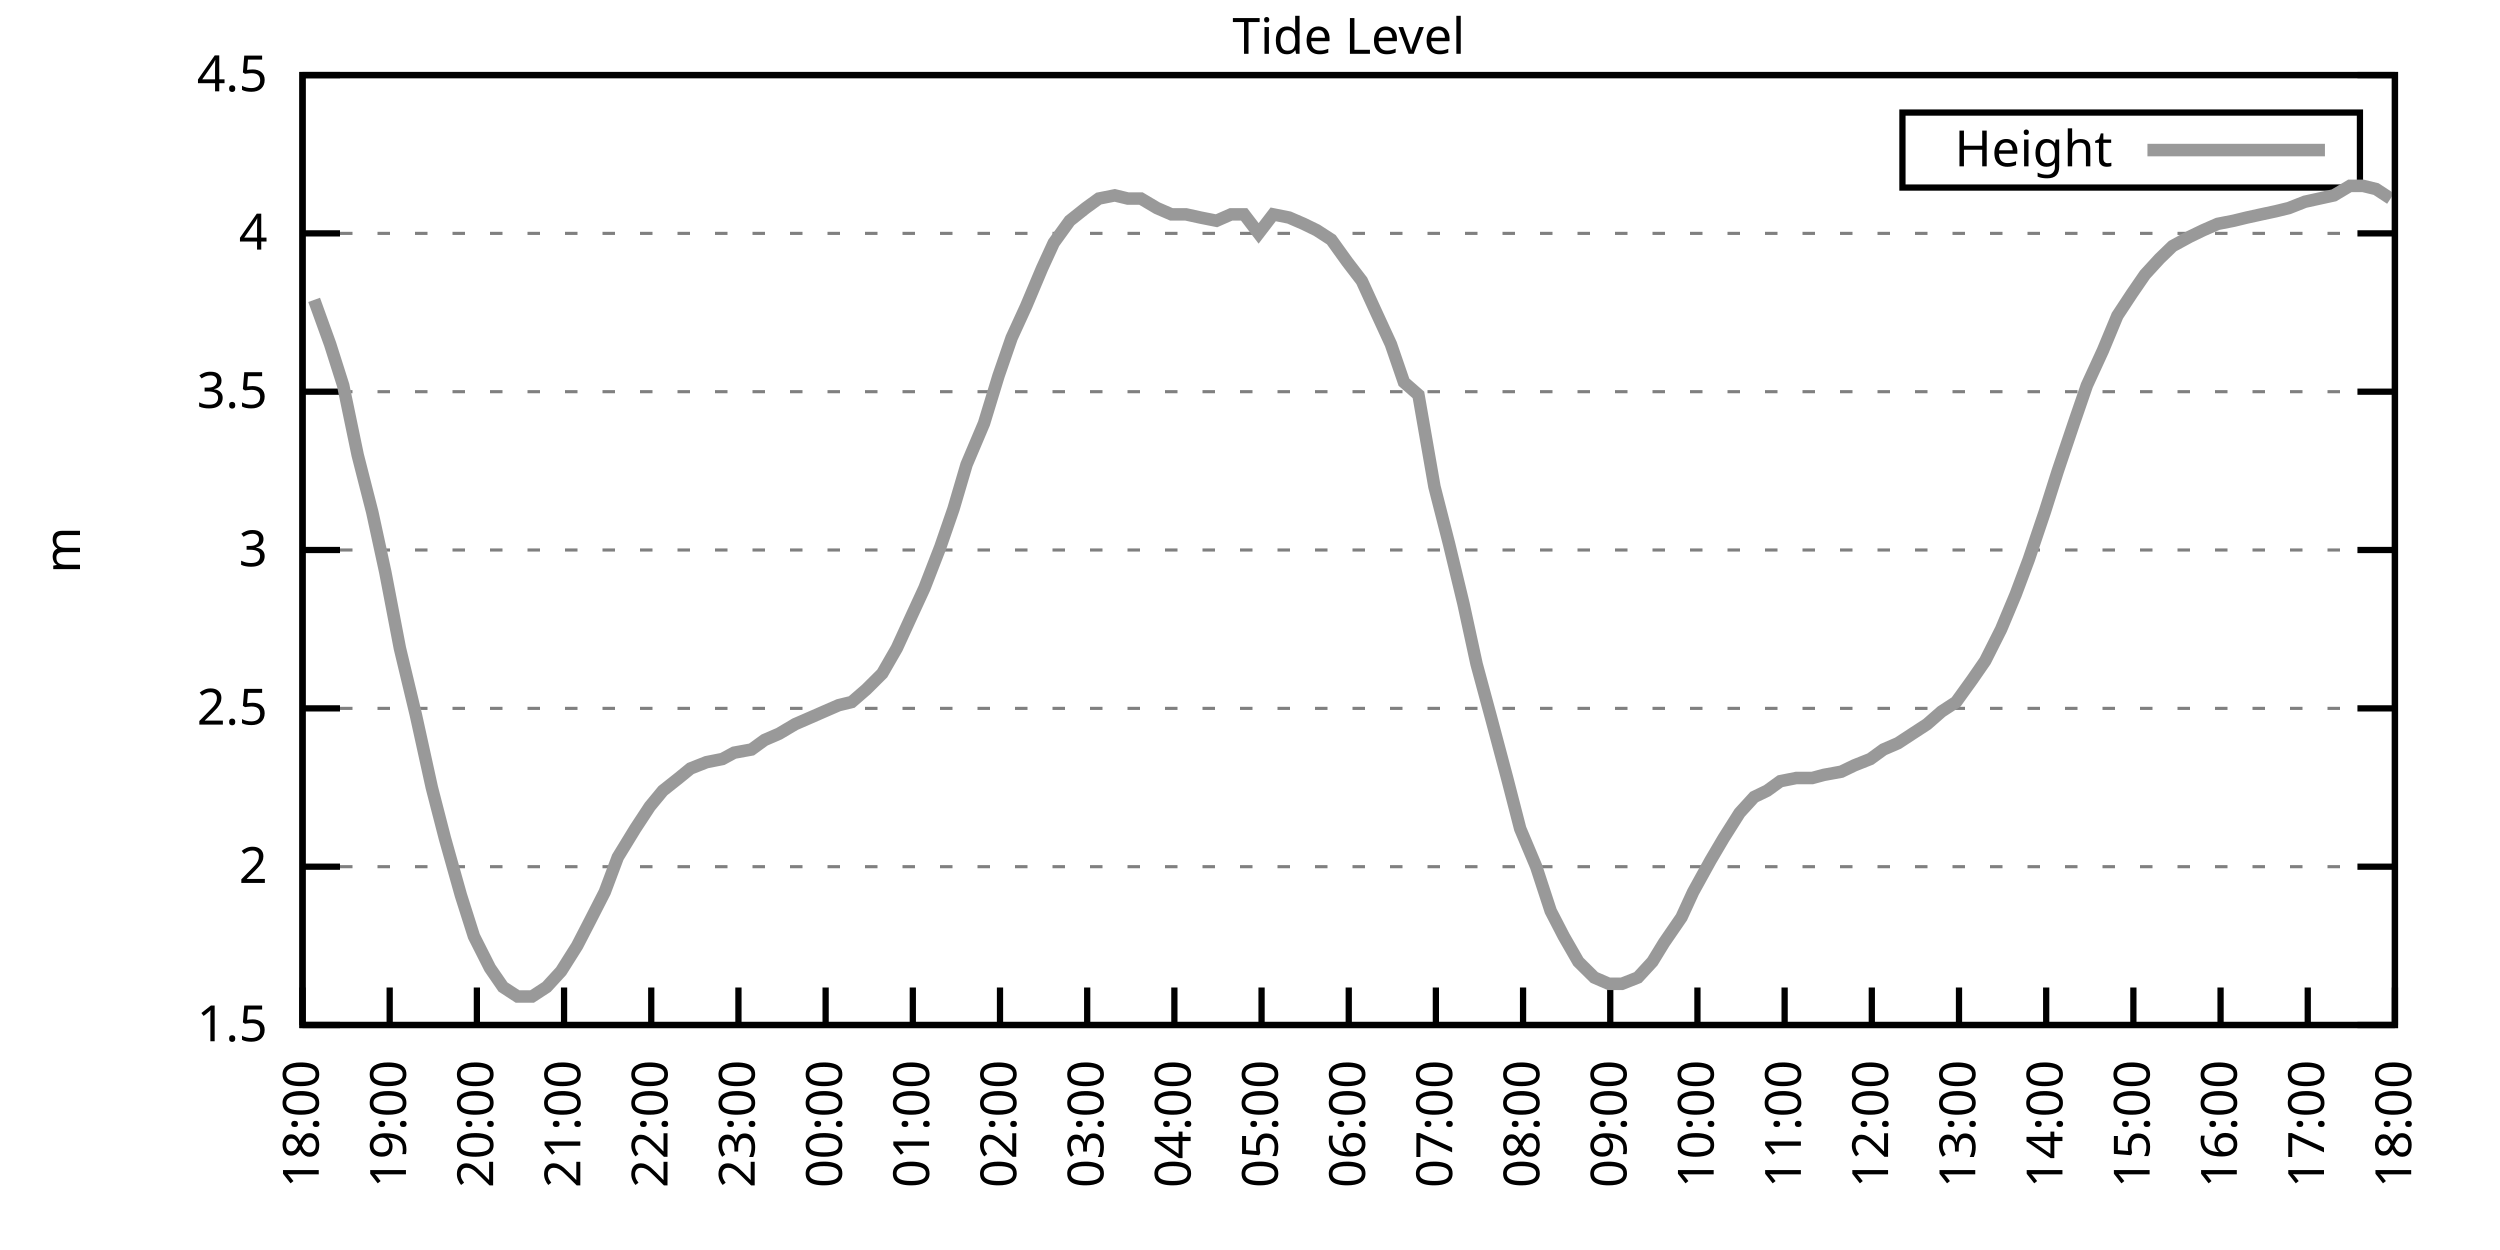
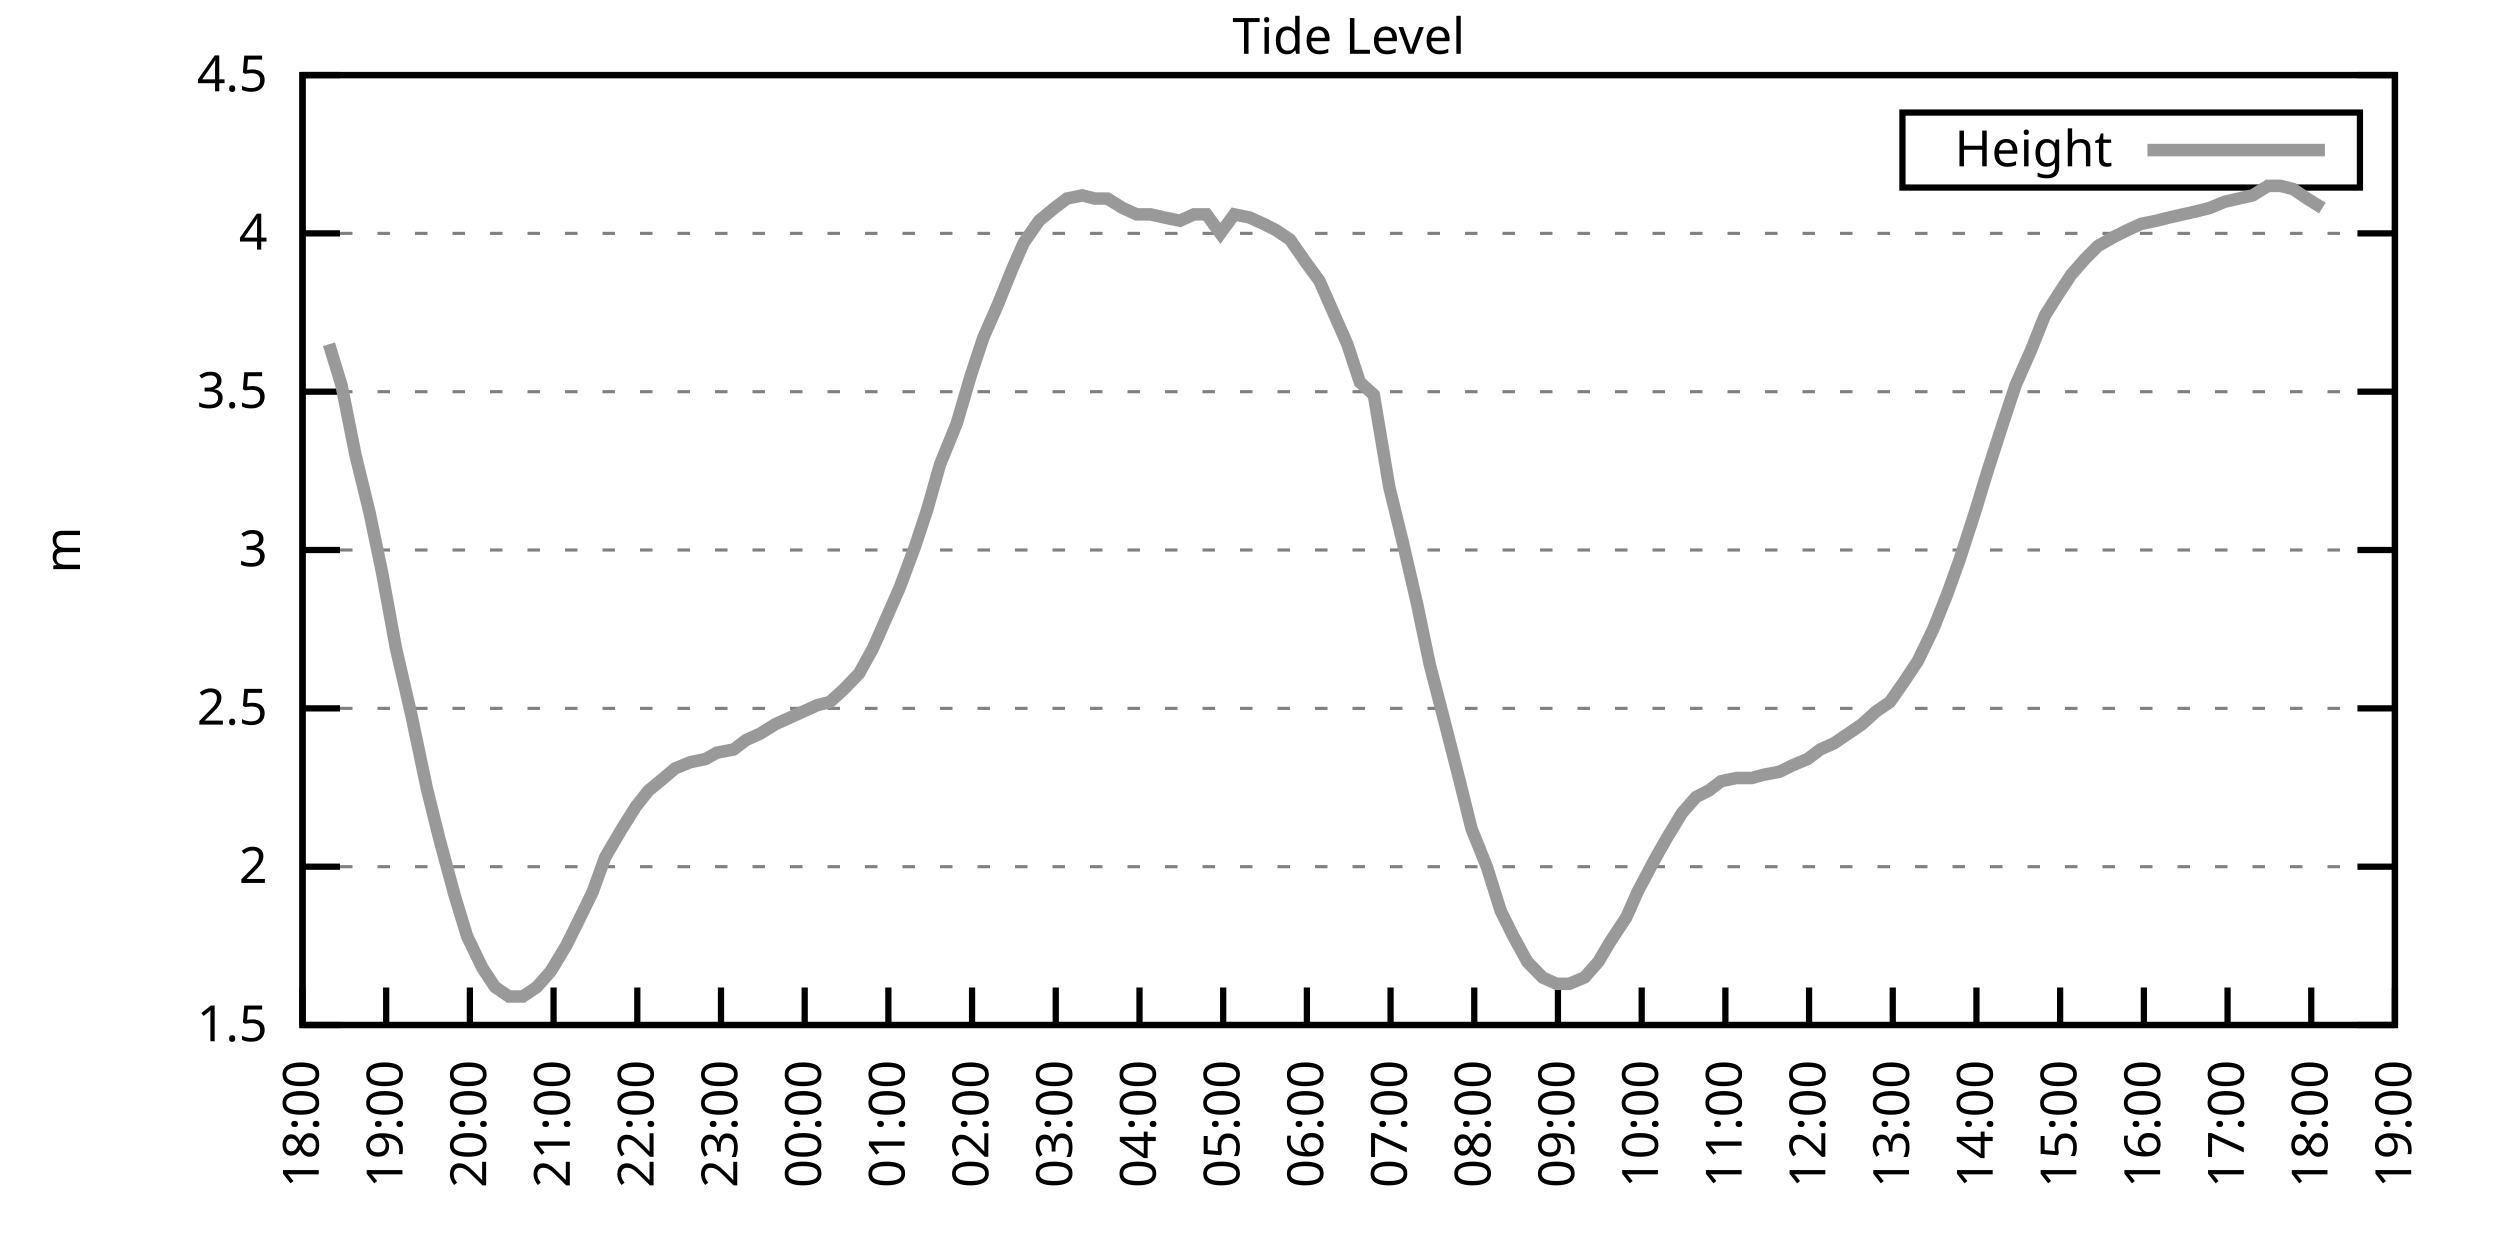
<svg xmlns="http://www.w3.org/2000/svg" xmlns:xlink="http://www.w3.org/1999/xlink" width="400" height="200" viewBox="0 0 400 200">
  <g id="gnuplot_canvas">
    <rect x="0" y="0" width="400" height="200" fill="none" />
    <defs>
      <circle id="gpDot" r="0.5" stroke-width="0.5" stroke="currentColor" />
      <path id="gpPt0" stroke-width="0.333" stroke="currentColor" d="M-1,0 h2 M0,-1 v2" />
      <path id="gpPt1" stroke-width="0.333" stroke="currentColor" d="M-1,-1 L1,1 M1,-1 L-1,1" />
      <path id="gpPt2" stroke-width="0.333" stroke="currentColor" d="M-1,0 L1,0 M0,-1 L0,1 M-1,-1 L1,1 M-1,1 L1,-1" />
      <rect id="gpPt3" stroke-width="0.333" stroke="currentColor" x="-1" y="-1" width="2" height="2" />
      <rect id="gpPt4" stroke-width="0.333" stroke="currentColor" fill="currentColor" x="-1" y="-1" width="2" height="2" />
      <circle id="gpPt5" stroke-width="0.333" stroke="currentColor" cx="0" cy="0" r="1" />
      <use xlink:href="#gpPt5" id="gpPt6" fill="currentColor" stroke="none" />
      <path id="gpPt7" stroke-width="0.333" stroke="currentColor" d="M0,-1.33 L-1.33,0.67 L1.33,0.67 z" />
      <use xlink:href="#gpPt7" id="gpPt8" fill="currentColor" stroke="none" />
      <use xlink:href="#gpPt7" id="gpPt9" stroke="currentColor" transform="rotate(180)" />
      <use xlink:href="#gpPt9" id="gpPt10" fill="currentColor" stroke="none" />
      <use xlink:href="#gpPt3" id="gpPt11" stroke="currentColor" transform="rotate(45)" />
      <use xlink:href="#gpPt11" id="gpPt12" fill="currentColor" stroke="none" />
      <path id="gpPt13" stroke-width="0.333" stroke="currentColor" d="M0,1.330 L1.265,0.411 L0.782,-1.067 L-0.782,-1.076 L-1.265,0.411 z" />
      <use xlink:href="#gpPt13" id="gpPt14" fill="currentColor" stroke="none" />
      <filter id="textbox" filterUnits="objectBoundingBox" x="0" y="0" height="1" width="1">
        <feFlood flood-color="white" flood-opacity="1" result="bgnd" />
        <feComposite in="SourceGraphic" in2="bgnd" operator="atop" />
      </filter>
      <filter id="greybox" filterUnits="objectBoundingBox" x="0" y="0" height="1" width="1">
        <feFlood flood-color="lightgrey" flood-opacity="1" result="grey" />
        <feComposite in="SourceGraphic" in2="grey" operator="atop" />
      </filter>
    </defs>
    <g fill="none" color="white" stroke="currentColor" stroke-width="1.00" stroke-linecap="butt" stroke-linejoin="miter">
</g>
    <g fill="none" color="black" stroke="currentColor" stroke-width="1.00" stroke-linecap="butt" stroke-linejoin="miter">
      <g stroke="none" shape-rendering="crispEdges">
        <polygon fill="rgb(255, 255, 255)" points="48.40,164.00 383.18,164.00 383.18,12.02 48.40,12.02 " />
      </g>
    </g>
    <g fill="none" color="black" stroke="currentColor" stroke-width="1.00" stroke-linecap="butt" stroke-linejoin="miter">
</g>
    <g fill="none" color="black" stroke="black" stroke-width="0.50" stroke-linecap="butt" stroke-linejoin="miter">
</g>
    <g fill="none" color="gray" stroke="currentColor" stroke-width="0.50" stroke-linecap="butt" stroke-linejoin="miter">
      <path stroke="gray" stroke-dasharray="2,4" class="gridline" d="M48.40,164.00 L383.19,164.00  " />
    </g>
    <g fill="none" color="gray" stroke="gray" stroke-width="1.00" stroke-linecap="butt" stroke-linejoin="miter">
</g>
    <g fill="none" color="black" stroke="currentColor" stroke-width="1.00" stroke-linecap="butt" stroke-linejoin="miter">
      <path stroke="black" d="M48.40,164.00 L54.40,164.00 M383.19,164.00 L377.19,164.00  " />
      <g transform="translate(42.80,166.60)" stroke="none" fill="black" font-family="Sans" font-size="8.00" text-anchor="end">
        <text>
          <tspan font-family="Sans"> 1.5</tspan>
        </text>
      </g>
    </g>
    <g fill="none" color="black" stroke="currentColor" stroke-width="1.00" stroke-linecap="butt" stroke-linejoin="miter">
</g>
    <g fill="none" color="black" stroke="black" stroke-width="0.50" stroke-linecap="butt" stroke-linejoin="miter">
</g>
    <g fill="none" color="gray" stroke="currentColor" stroke-width="0.50" stroke-linecap="butt" stroke-linejoin="miter">
      <path stroke="gray" stroke-dasharray="2,4" class="gridline" d="M48.40,138.67 L383.19,138.67  " />
    </g>
    <g fill="none" color="gray" stroke="gray" stroke-width="1.00" stroke-linecap="butt" stroke-linejoin="miter">
</g>
    <g fill="none" color="black" stroke="currentColor" stroke-width="1.00" stroke-linecap="butt" stroke-linejoin="miter">
      <path stroke="black" d="M48.40,138.67 L54.40,138.67 M383.19,138.67 L377.19,138.67  " />
      <g transform="translate(42.80,141.27)" stroke="none" fill="black" font-family="Sans" font-size="8.00" text-anchor="end">
        <text>
          <tspan font-family="Sans"> 2</tspan>
        </text>
      </g>
    </g>
    <g fill="none" color="black" stroke="currentColor" stroke-width="1.00" stroke-linecap="butt" stroke-linejoin="miter">
</g>
    <g fill="none" color="black" stroke="black" stroke-width="0.50" stroke-linecap="butt" stroke-linejoin="miter">
</g>
    <g fill="none" color="gray" stroke="currentColor" stroke-width="0.50" stroke-linecap="butt" stroke-linejoin="miter">
      <path stroke="gray" stroke-dasharray="2,4" class="gridline" d="M48.40,113.34 L383.19,113.34  " />
    </g>
    <g fill="none" color="gray" stroke="gray" stroke-width="1.00" stroke-linecap="butt" stroke-linejoin="miter">
</g>
    <g fill="none" color="black" stroke="currentColor" stroke-width="1.00" stroke-linecap="butt" stroke-linejoin="miter">
      <path stroke="black" d="M48.40,113.34 L54.40,113.34 M383.19,113.34 L377.19,113.34  " />
      <g transform="translate(42.80,115.94)" stroke="none" fill="black" font-family="Sans" font-size="8.00" text-anchor="end">
        <text>
          <tspan font-family="Sans"> 2.5</tspan>
        </text>
      </g>
    </g>
    <g fill="none" color="black" stroke="currentColor" stroke-width="1.00" stroke-linecap="butt" stroke-linejoin="miter">
</g>
    <g fill="none" color="black" stroke="black" stroke-width="0.50" stroke-linecap="butt" stroke-linejoin="miter">
</g>
    <g fill="none" color="gray" stroke="currentColor" stroke-width="0.50" stroke-linecap="butt" stroke-linejoin="miter">
      <path stroke="gray" stroke-dasharray="2,4" class="gridline" d="M48.40,88.00 L383.19,88.00  " />
    </g>
    <g fill="none" color="gray" stroke="gray" stroke-width="1.00" stroke-linecap="butt" stroke-linejoin="miter">
</g>
    <g fill="none" color="black" stroke="currentColor" stroke-width="1.00" stroke-linecap="butt" stroke-linejoin="miter">
      <path stroke="black" d="M48.40,88.00 L54.40,88.00 M383.19,88.00 L377.19,88.00  " />
      <g transform="translate(42.80,90.60)" stroke="none" fill="black" font-family="Sans" font-size="8.00" text-anchor="end">
        <text>
          <tspan font-family="Sans"> 3</tspan>
        </text>
      </g>
    </g>
    <g fill="none" color="black" stroke="currentColor" stroke-width="1.00" stroke-linecap="butt" stroke-linejoin="miter">
</g>
    <g fill="none" color="black" stroke="black" stroke-width="0.50" stroke-linecap="butt" stroke-linejoin="miter">
</g>
    <g fill="none" color="gray" stroke="currentColor" stroke-width="0.50" stroke-linecap="butt" stroke-linejoin="miter">
      <path stroke="gray" stroke-dasharray="2,4" class="gridline" d="M48.40,62.67 L383.19,62.67  " />
    </g>
    <g fill="none" color="gray" stroke="gray" stroke-width="1.00" stroke-linecap="butt" stroke-linejoin="miter">
</g>
    <g fill="none" color="black" stroke="currentColor" stroke-width="1.00" stroke-linecap="butt" stroke-linejoin="miter">
      <path stroke="black" d="M48.40,62.67 L54.40,62.67 M383.19,62.67 L377.19,62.67  " />
      <g transform="translate(42.80,65.27)" stroke="none" fill="black" font-family="Sans" font-size="8.00" text-anchor="end">
        <text>
          <tspan font-family="Sans"> 3.5</tspan>
        </text>
      </g>
    </g>
    <g fill="none" color="black" stroke="currentColor" stroke-width="1.00" stroke-linecap="butt" stroke-linejoin="miter">
</g>
    <g fill="none" color="black" stroke="black" stroke-width="0.50" stroke-linecap="butt" stroke-linejoin="miter">
</g>
    <g fill="none" color="gray" stroke="currentColor" stroke-width="0.50" stroke-linecap="butt" stroke-linejoin="miter">
      <path stroke="gray" stroke-dasharray="2,4" class="gridline" d="M48.40,37.34 L383.19,37.34  " />
    </g>
    <g fill="none" color="gray" stroke="gray" stroke-width="1.00" stroke-linecap="butt" stroke-linejoin="miter">
</g>
    <g fill="none" color="black" stroke="currentColor" stroke-width="1.00" stroke-linecap="butt" stroke-linejoin="miter">
      <path stroke="black" d="M48.40,37.34 L54.40,37.34 M383.19,37.34 L377.19,37.34  " />
      <g transform="translate(42.80,39.94)" stroke="none" fill="black" font-family="Sans" font-size="8.00" text-anchor="end">
        <text>
          <tspan font-family="Sans"> 4</tspan>
        </text>
      </g>
    </g>
    <g fill="none" color="black" stroke="currentColor" stroke-width="1.00" stroke-linecap="butt" stroke-linejoin="miter">
</g>
    <g fill="none" color="black" stroke="black" stroke-width="0.50" stroke-linecap="butt" stroke-linejoin="miter">
</g>
    <g fill="none" color="gray" stroke="currentColor" stroke-width="0.50" stroke-linecap="butt" stroke-linejoin="miter">
      <path stroke="gray" stroke-dasharray="2,4" class="gridline" d="M48.40,12.01 L383.19,12.01  " />
    </g>
    <g fill="none" color="gray" stroke="gray" stroke-width="1.00" stroke-linecap="butt" stroke-linejoin="miter">
</g>
    <g fill="none" color="black" stroke="currentColor" stroke-width="1.00" stroke-linecap="butt" stroke-linejoin="miter">
      <path stroke="black" d="M48.40,12.01 L54.40,12.01 M383.19,12.01 L377.19,12.01  " />
      <g transform="translate(42.80,14.61)" stroke="none" fill="black" font-family="Sans" font-size="8.00" text-anchor="end">
        <text>
          <tspan font-family="Sans"> 4.5</tspan>
        </text>
      </g>
    </g>
    <g fill="none" color="black" stroke="currentColor" stroke-width="1.00" stroke-linecap="butt" stroke-linejoin="miter">
      <path stroke="black" d="M48.40,164.00 L48.40,158.00  " />
      <g transform="translate(51.00,169.60) rotate(270.00)" stroke="none" fill="black" font-family="Sans" font-size="8.00" text-anchor="end">
        <text>
          <tspan font-family="Sans">18:00</tspan>
        </text>
      </g>
    </g>
    <g fill="none" color="black" stroke="currentColor" stroke-width="1.00" stroke-linecap="butt" stroke-linejoin="miter">
-       <path stroke="black" d="M62.35,164.00 L62.35,158.00  " />
-       <g transform="translate(64.95,169.60) rotate(270.00)" stroke="none" fill="black" font-family="Sans" font-size="8.00" text-anchor="end">
+       <path stroke="black" d="M61.79,164.00 L61.79,158.00  " />
+       <g transform="translate(64.39,169.60) rotate(270.00)" stroke="none" fill="black" font-family="Sans" font-size="8.00" text-anchor="end">
        <text>
          <tspan font-family="Sans">19:00</tspan>
        </text>
      </g>
    </g>
    <g fill="none" color="black" stroke="currentColor" stroke-width="1.00" stroke-linecap="butt" stroke-linejoin="miter">
-       <path stroke="black" d="M76.30,164.00 L76.30,158.00  " />
-       <g transform="translate(78.90,169.60) rotate(270.00)" stroke="none" fill="black" font-family="Sans" font-size="8.00" text-anchor="end">
+       <path stroke="black" d="M75.18,164.00 L75.18,158.00  " />
+       <g transform="translate(77.78,169.60) rotate(270.00)" stroke="none" fill="black" font-family="Sans" font-size="8.00" text-anchor="end">
        <text>
          <tspan font-family="Sans">20:00</tspan>
        </text>
      </g>
    </g>
    <g fill="none" color="black" stroke="currentColor" stroke-width="1.00" stroke-linecap="butt" stroke-linejoin="miter">
-       <path stroke="black" d="M90.25,164.00 L90.25,158.00  " />
-       <g transform="translate(92.85,169.60) rotate(270.00)" stroke="none" fill="black" font-family="Sans" font-size="8.00" text-anchor="end">
+       <path stroke="black" d="M88.57,164.00 L88.57,158.00  " />
+       <g transform="translate(91.17,169.60) rotate(270.00)" stroke="none" fill="black" font-family="Sans" font-size="8.00" text-anchor="end">
        <text>
          <tspan font-family="Sans">21:00</tspan>
        </text>
      </g>
    </g>
    <g fill="none" color="black" stroke="currentColor" stroke-width="1.00" stroke-linecap="butt" stroke-linejoin="miter">
-       <path stroke="black" d="M104.20,164.00 L104.20,158.00  " />
-       <g transform="translate(106.80,169.60) rotate(270.00)" stroke="none" fill="black" font-family="Sans" font-size="8.00" text-anchor="end">
+       <path stroke="black" d="M101.97,164.00 L101.97,158.00  " />
+       <g transform="translate(104.57,169.60) rotate(270.00)" stroke="none" fill="black" font-family="Sans" font-size="8.00" text-anchor="end">
        <text>
          <tspan font-family="Sans">22:00</tspan>
        </text>
      </g>
    </g>
    <g fill="none" color="black" stroke="currentColor" stroke-width="1.00" stroke-linecap="butt" stroke-linejoin="miter">
-       <path stroke="black" d="M118.15,164.00 L118.15,158.00  " />
-       <g transform="translate(120.75,169.60) rotate(270.00)" stroke="none" fill="black" font-family="Sans" font-size="8.00" text-anchor="end">
+       <path stroke="black" d="M115.36,164.00 L115.36,158.00  " />
+       <g transform="translate(117.96,169.60) rotate(270.00)" stroke="none" fill="black" font-family="Sans" font-size="8.00" text-anchor="end">
        <text>
          <tspan font-family="Sans">23:00</tspan>
        </text>
      </g>
    </g>
    <g fill="none" color="black" stroke="currentColor" stroke-width="1.00" stroke-linecap="butt" stroke-linejoin="miter">
-       <path stroke="black" d="M132.10,164.00 L132.10,158.00  " />
-       <g transform="translate(134.70,169.60) rotate(270.00)" stroke="none" fill="black" font-family="Sans" font-size="8.00" text-anchor="end">
+       <path stroke="black" d="M128.75,164.00 L128.75,158.00  " />
+       <g transform="translate(131.35,169.60) rotate(270.00)" stroke="none" fill="black" font-family="Sans" font-size="8.00" text-anchor="end">
        <text>
          <tspan font-family="Sans">00:00</tspan>
        </text>
      </g>
    </g>
    <g fill="none" color="black" stroke="currentColor" stroke-width="1.00" stroke-linecap="butt" stroke-linejoin="miter">
-       <path stroke="black" d="M146.05,164.00 L146.05,158.00  " />
-       <g transform="translate(148.65,169.60) rotate(270.00)" stroke="none" fill="black" font-family="Sans" font-size="8.00" text-anchor="end">
+       <path stroke="black" d="M142.14,164.00 L142.14,158.00  " />
+       <g transform="translate(144.74,169.60) rotate(270.00)" stroke="none" fill="black" font-family="Sans" font-size="8.00" text-anchor="end">
        <text>
          <tspan font-family="Sans">01:00</tspan>
        </text>
      </g>
    </g>
    <g fill="none" color="black" stroke="currentColor" stroke-width="1.00" stroke-linecap="butt" stroke-linejoin="miter">
-       <path stroke="black" d="M160.00,164.00 L160.00,158.00  " />
-       <g transform="translate(162.60,169.60) rotate(270.00)" stroke="none" fill="black" font-family="Sans" font-size="8.00" text-anchor="end">
+       <path stroke="black" d="M155.53,164.00 L155.53,158.00  " />
+       <g transform="translate(158.13,169.60) rotate(270.00)" stroke="none" fill="black" font-family="Sans" font-size="8.00" text-anchor="end">
        <text>
          <tspan font-family="Sans">02:00</tspan>
        </text>
      </g>
    </g>
    <g fill="none" color="black" stroke="currentColor" stroke-width="1.00" stroke-linecap="butt" stroke-linejoin="miter">
-       <path stroke="black" d="M173.95,164.00 L173.95,158.00  " />
-       <g transform="translate(176.55,169.60) rotate(270.00)" stroke="none" fill="black" font-family="Sans" font-size="8.00" text-anchor="end">
+       <path stroke="black" d="M168.92,164.00 L168.92,158.00  " />
+       <g transform="translate(171.52,169.60) rotate(270.00)" stroke="none" fill="black" font-family="Sans" font-size="8.00" text-anchor="end">
        <text>
          <tspan font-family="Sans">03:00</tspan>
        </text>
      </g>
    </g>
    <g fill="none" color="black" stroke="currentColor" stroke-width="1.00" stroke-linecap="butt" stroke-linejoin="miter">
-       <path stroke="black" d="M187.90,164.00 L187.90,158.00  " />
-       <g transform="translate(190.50,169.60) rotate(270.00)" stroke="none" fill="black" font-family="Sans" font-size="8.00" text-anchor="end">
+       <path stroke="black" d="M182.32,164.00 L182.32,158.00  " />
+       <g transform="translate(184.92,169.60) rotate(270.00)" stroke="none" fill="black" font-family="Sans" font-size="8.00" text-anchor="end">
        <text>
          <tspan font-family="Sans">04:00</tspan>
        </text>
      </g>
    </g>
    <g fill="none" color="black" stroke="currentColor" stroke-width="1.00" stroke-linecap="butt" stroke-linejoin="miter">
-       <path stroke="black" d="M201.85,164.00 L201.85,158.00  " />
-       <g transform="translate(204.45,169.60) rotate(270.00)" stroke="none" fill="black" font-family="Sans" font-size="8.00" text-anchor="end">
+       <path stroke="black" d="M195.71,164.00 L195.71,158.00  " />
+       <g transform="translate(198.31,169.60) rotate(270.00)" stroke="none" fill="black" font-family="Sans" font-size="8.00" text-anchor="end">
        <text>
          <tspan font-family="Sans">05:00</tspan>
        </text>
      </g>
    </g>
    <g fill="none" color="black" stroke="currentColor" stroke-width="1.00" stroke-linecap="butt" stroke-linejoin="miter">
-       <path stroke="black" d="M215.80,164.00 L215.80,158.00  " />
-       <g transform="translate(218.40,169.60) rotate(270.00)" stroke="none" fill="black" font-family="Sans" font-size="8.00" text-anchor="end">
+       <path stroke="black" d="M209.10,164.00 L209.10,158.00  " />
+       <g transform="translate(211.70,169.60) rotate(270.00)" stroke="none" fill="black" font-family="Sans" font-size="8.00" text-anchor="end">
        <text>
          <tspan font-family="Sans">06:00</tspan>
        </text>
      </g>
    </g>
    <g fill="none" color="black" stroke="currentColor" stroke-width="1.00" stroke-linecap="butt" stroke-linejoin="miter">
-       <path stroke="black" d="M229.74,164.00 L229.74,158.00  " />
-       <g transform="translate(232.34,169.60) rotate(270.00)" stroke="none" fill="black" font-family="Sans" font-size="8.00" text-anchor="end">
+       <path stroke="black" d="M222.49,164.00 L222.49,158.00  " />
+       <g transform="translate(225.09,169.60) rotate(270.00)" stroke="none" fill="black" font-family="Sans" font-size="8.00" text-anchor="end">
        <text>
          <tspan font-family="Sans">07:00</tspan>
        </text>
      </g>
    </g>
    <g fill="none" color="black" stroke="currentColor" stroke-width="1.00" stroke-linecap="butt" stroke-linejoin="miter">
-       <path stroke="black" d="M243.69,164.00 L243.69,158.00  " />
-       <g transform="translate(246.29,169.60) rotate(270.00)" stroke="none" fill="black" font-family="Sans" font-size="8.00" text-anchor="end">
+       <path stroke="black" d="M235.88,164.00 L235.88,158.00  " />
+       <g transform="translate(238.48,169.60) rotate(270.00)" stroke="none" fill="black" font-family="Sans" font-size="8.00" text-anchor="end">
        <text>
          <tspan font-family="Sans">08:00</tspan>
        </text>
      </g>
    </g>
    <g fill="none" color="black" stroke="currentColor" stroke-width="1.00" stroke-linecap="butt" stroke-linejoin="miter">
-       <path stroke="black" d="M257.64,164.00 L257.64,158.00  " />
-       <g transform="translate(260.24,169.60) rotate(270.00)" stroke="none" fill="black" font-family="Sans" font-size="8.00" text-anchor="end">
+       <path stroke="black" d="M249.27,164.00 L249.27,158.00  " />
+       <g transform="translate(251.87,169.60) rotate(270.00)" stroke="none" fill="black" font-family="Sans" font-size="8.00" text-anchor="end">
        <text>
          <tspan font-family="Sans">09:00</tspan>
        </text>
      </g>
    </g>
    <g fill="none" color="black" stroke="currentColor" stroke-width="1.00" stroke-linecap="butt" stroke-linejoin="miter">
-       <path stroke="black" d="M271.59,164.00 L271.59,158.00  " />
-       <g transform="translate(274.19,169.60) rotate(270.00)" stroke="none" fill="black" font-family="Sans" font-size="8.00" text-anchor="end">
+       <path stroke="black" d="M262.67,164.00 L262.67,158.00  " />
+       <g transform="translate(265.27,169.60) rotate(270.00)" stroke="none" fill="black" font-family="Sans" font-size="8.00" text-anchor="end">
        <text>
          <tspan font-family="Sans">10:00</tspan>
        </text>
      </g>
    </g>
    <g fill="none" color="black" stroke="currentColor" stroke-width="1.00" stroke-linecap="butt" stroke-linejoin="miter">
-       <path stroke="black" d="M285.54,164.00 L285.54,158.00  " />
-       <g transform="translate(288.14,169.60) rotate(270.00)" stroke="none" fill="black" font-family="Sans" font-size="8.00" text-anchor="end">
+       <path stroke="black" d="M276.06,164.00 L276.06,158.00  " />
+       <g transform="translate(278.66,169.60) rotate(270.00)" stroke="none" fill="black" font-family="Sans" font-size="8.00" text-anchor="end">
        <text>
          <tspan font-family="Sans">11:00</tspan>
        </text>
      </g>
    </g>
    <g fill="none" color="black" stroke="currentColor" stroke-width="1.00" stroke-linecap="butt" stroke-linejoin="miter">
-       <path stroke="black" d="M299.49,164.00 L299.49,158.00  " />
-       <g transform="translate(302.09,169.60) rotate(270.00)" stroke="none" fill="black" font-family="Sans" font-size="8.00" text-anchor="end">
+       <path stroke="black" d="M289.45,164.00 L289.45,158.00  " />
+       <g transform="translate(292.05,169.60) rotate(270.00)" stroke="none" fill="black" font-family="Sans" font-size="8.00" text-anchor="end">
        <text>
          <tspan font-family="Sans">12:00</tspan>
        </text>
      </g>
    </g>
    <g fill="none" color="black" stroke="currentColor" stroke-width="1.00" stroke-linecap="butt" stroke-linejoin="miter">
-       <path stroke="black" d="M313.44,164.00 L313.44,158.00  " />
-       <g transform="translate(316.04,169.60) rotate(270.00)" stroke="none" fill="black" font-family="Sans" font-size="8.00" text-anchor="end">
+       <path stroke="black" d="M302.84,164.00 L302.84,158.00  " />
+       <g transform="translate(305.44,169.60) rotate(270.00)" stroke="none" fill="black" font-family="Sans" font-size="8.00" text-anchor="end">
        <text>
          <tspan font-family="Sans">13:00</tspan>
        </text>
      </g>
    </g>
    <g fill="none" color="black" stroke="currentColor" stroke-width="1.00" stroke-linecap="butt" stroke-linejoin="miter">
-       <path stroke="black" d="M327.39,164.00 L327.39,158.00  " />
-       <g transform="translate(329.99,169.60) rotate(270.00)" stroke="none" fill="black" font-family="Sans" font-size="8.00" text-anchor="end">
+       <path stroke="black" d="M316.23,164.00 L316.23,158.00  " />
+       <g transform="translate(318.83,169.60) rotate(270.00)" stroke="none" fill="black" font-family="Sans" font-size="8.00" text-anchor="end">
        <text>
          <tspan font-family="Sans">14:00</tspan>
        </text>
      </g>
    </g>
    <g fill="none" color="black" stroke="currentColor" stroke-width="1.00" stroke-linecap="butt" stroke-linejoin="miter">
-       <path stroke="black" d="M341.34,164.00 L341.34,158.00  " />
-       <g transform="translate(343.94,169.60) rotate(270.00)" stroke="none" fill="black" font-family="Sans" font-size="8.00" text-anchor="end">
+       <path stroke="black" d="M329.62,164.00 L329.62,158.00  " />
+       <g transform="translate(332.22,169.60) rotate(270.00)" stroke="none" fill="black" font-family="Sans" font-size="8.00" text-anchor="end">
        <text>
          <tspan font-family="Sans">15:00</tspan>
        </text>
      </g>
    </g>
    <g fill="none" color="black" stroke="currentColor" stroke-width="1.00" stroke-linecap="butt" stroke-linejoin="miter">
-       <path stroke="black" d="M355.29,164.00 L355.29,158.00  " />
-       <g transform="translate(357.89,169.60) rotate(270.00)" stroke="none" fill="black" font-family="Sans" font-size="8.00" text-anchor="end">
+       <path stroke="black" d="M343.02,164.00 L343.02,158.00  " />
+       <g transform="translate(345.62,169.60) rotate(270.00)" stroke="none" fill="black" font-family="Sans" font-size="8.00" text-anchor="end">
        <text>
          <tspan font-family="Sans">16:00</tspan>
        </text>
      </g>
    </g>
    <g fill="none" color="black" stroke="currentColor" stroke-width="1.00" stroke-linecap="butt" stroke-linejoin="miter">
-       <path stroke="black" d="M369.24,164.00 L369.24,158.00  " />
-       <g transform="translate(371.84,169.60) rotate(270.00)" stroke="none" fill="black" font-family="Sans" font-size="8.00" text-anchor="end">
+       <path stroke="black" d="M356.41,164.00 L356.41,158.00  " />
+       <g transform="translate(359.01,169.60) rotate(270.00)" stroke="none" fill="black" font-family="Sans" font-size="8.00" text-anchor="end">
        <text>
          <tspan font-family="Sans">17:00</tspan>
+         </text>
+       </g>
+     </g>
+     <g fill="none" color="black" stroke="currentColor" stroke-width="1.00" stroke-linecap="butt" stroke-linejoin="miter">
+       <path stroke="black" d="M369.80,164.00 L369.80,158.00  " />
+       <g transform="translate(372.40,169.60) rotate(270.00)" stroke="none" fill="black" font-family="Sans" font-size="8.00" text-anchor="end">
+         <text>
+           <tspan font-family="Sans">18:00</tspan>
        </text>
      </g>
    </g>
    <g fill="none" color="black" stroke="currentColor" stroke-width="1.00" stroke-linecap="butt" stroke-linejoin="miter">
      <path stroke="black" d="M383.19,164.00 L383.19,158.00  " />
      <g transform="translate(385.79,169.60) rotate(270.00)" stroke="none" fill="black" font-family="Sans" font-size="8.00" text-anchor="end">
        <text>
-           <tspan font-family="Sans">18:00</tspan>
+           <tspan font-family="Sans">19:00</tspan>
        </text>
      </g>
    </g>
    <g fill="none" color="black" stroke="currentColor" stroke-width="1.00" stroke-linecap="butt" stroke-linejoin="miter">
</g>
    <g fill="none" color="black" stroke="currentColor" stroke-width="1.00" stroke-linecap="butt" stroke-linejoin="miter">
      <path stroke="black" d="M48.40,12.01 L48.40,164.00 L383.19,164.00 L383.19,12.01 L48.40,12.01 Z  " />
    </g>
    <g fill="none" color="black" stroke="currentColor" stroke-width="1.00" stroke-linecap="butt" stroke-linejoin="miter">
</g>
    <g fill="none" color="black" stroke="currentColor" stroke-width="1.00" stroke-linecap="butt" stroke-linejoin="miter">
      <path stroke="black" d="M304.39,30.01 L304.39,18.01 L377.59,18.01 L377.59,30.01 L304.39,30.01 Z  " />
    </g>
    <g id="Tide_level_plot_1">
      <g fill="none" color="white" stroke="black" stroke-width="2.00" stroke-linecap="butt" stroke-linejoin="miter">
</g>
      <g fill="none" color="black" stroke="currentColor" stroke-width="2.00" stroke-linecap="butt" stroke-linejoin="miter">
        <g transform="translate(337.99,26.61)" stroke="none" fill="black" font-family="Sans" font-size="8.00" text-anchor="end">
          <text>
            <tspan font-family="Sans">Height</tspan>
          </text>
        </g>
      </g>
      <g fill="none" color="black" stroke="currentColor" stroke-width="2.00" stroke-linecap="butt" stroke-linejoin="miter">
-         <path stroke="rgb(153, 153, 153)" d="M343.59,24.01 L371.99,24.01 M50.26,47.98 L52.82,55.07 L54.91,61.66 L57.23,72.81 L59.56,81.93 L61.65,91.55   L63.98,103.71 L66.53,114.35 L69.09,126.00 L71.18,134.11 L73.74,143.23 L75.83,149.81 L78.39,154.88 L80.48,157.92   L82.81,159.44 L85.13,159.44 L87.46,157.92 L89.78,155.39 L92.34,151.33 L94.43,147.28 L96.76,142.72 L98.85,137.15   L101.64,132.59 L103.97,129.04 L106.06,126.51 L108.62,124.48 L110.48,122.96 L113.03,121.95 L115.59,121.44 L117.45,120.43   L120.24,119.92 L122.33,118.40 L124.66,117.39 L127.22,115.87 L129.54,114.86 L131.87,113.84 L134.19,112.83 L136.28,112.32   L138.61,110.30 L141.16,107.76 L143.49,103.71 L145.81,98.64 L147.91,94.08 L150.46,87.50 L152.56,81.42 L154.65,74.33   L157.44,67.74 L159.76,60.14 L161.86,54.06 L164.18,48.99 L166.74,42.91 L168.60,38.86 L171.16,35.32 L173.71,33.29   L175.81,31.77 L178.36,31.26 L180.46,31.77 L182.55,31.77 L185.11,33.29 L187.43,34.30 L189.76,34.30 L192.08,34.81   L194.64,35.32 L196.96,34.30 L199.06,34.30 L201.38,37.34 L203.71,34.30 L206.26,34.81 L208.59,35.82 L210.68,36.84   L213.01,38.35 L215.56,41.90 L217.89,44.94 L220.21,50.01 L222.54,55.07 L224.63,61.15 L226.95,63.18 L229.51,77.87   L231.84,86.99 L234.16,96.62 L236.25,106.24 L238.58,114.86 L241.14,124.48 L243.23,132.59 L245.79,138.67 L248.11,145.76   L250.20,149.81 L252.53,153.87 L255.09,156.40 L257.41,157.41 L259.50,157.41 L262.06,156.40 L264.39,153.87 L266.25,150.83   L269.04,146.77 L270.90,142.72 L273.69,137.66 L275.78,134.11 L278.34,130.06 L280.66,127.52 L282.75,126.51 L284.85,124.99   L287.40,124.48 L289.96,124.48 L291.82,123.98 L294.61,123.47 L296.70,122.46 L299.26,121.44 L301.35,119.92 L303.68,118.91   L306.00,117.39 L308.33,115.87 L310.65,113.84 L312.98,112.32 L315.53,108.78 L317.63,105.74 L320.18,100.67 L322.51,95.10   L324.60,89.52 L327.16,81.93 L329.25,75.34 L331.81,67.74 L333.90,61.66 L336.46,56.09 L338.78,50.51 L341.11,46.97   L343.20,43.93 L345.53,41.39 L347.62,39.37 L350.41,37.85 L352.50,36.84 L354.83,35.82 L357.38,35.32 L359.48,34.81   L361.80,34.30 L364.13,33.80 L366.22,33.29 L368.78,32.28 L371.10,31.77 L373.43,31.26 L375.98,29.74 L378.08,29.74   L380.17,30.25 L382.49,31.77  " />
+         <path stroke="rgb(153, 153, 153)" d="M343.59,24.01 L371.99,24.01 M52.64,55.07 L54.65,61.66 L56.88,72.81 L59.11,81.93 L61.12,91.55 L63.35,103.71   L65.81,114.35 L68.26,126.00 L70.27,134.11 L72.73,143.23 L74.74,149.81 L77.19,154.88 L79.20,157.92 L81.43,159.44   L83.66,159.44 L85.90,157.92 L88.13,155.39 L90.58,151.33 L92.59,147.28 L94.82,142.72 L96.83,137.15 L99.51,132.59   L101.74,129.04 L103.75,126.51 L106.21,124.48 L107.99,122.96 L110.45,121.95 L112.90,121.44 L114.69,120.43 L117.37,119.92   L119.38,118.40 L121.61,117.39 L124.06,115.87 L126.29,114.86 L128.53,113.84 L130.76,112.83 L132.77,112.32 L135.00,110.30   L137.45,107.76 L139.69,103.71 L141.92,98.64 L143.93,94.08 L146.38,87.50 L148.39,81.42 L150.40,74.33 L153.08,67.74   L155.31,60.14 L157.32,54.06 L159.55,48.99 L162.01,42.91 L163.79,38.86 L166.25,35.32 L168.70,33.29 L170.71,31.77   L173.17,31.26 L175.17,31.77 L177.18,31.77 L179.64,33.29 L181.87,34.30 L184.10,34.30 L186.33,34.81 L188.79,35.32   L191.02,34.30 L193.03,34.30 L195.26,37.34 L197.49,34.30 L199.95,34.81 L202.18,35.82 L204.19,36.84 L206.42,38.35   L208.88,41.90 L211.11,44.94 L213.34,50.01 L215.57,55.07 L217.58,61.15 L219.81,63.18 L222.27,77.87 L224.50,86.99   L226.73,96.62 L228.74,106.24 L230.97,114.86 L233.43,124.48 L235.44,132.59 L237.89,138.67 L240.12,145.76 L242.13,149.81   L244.36,153.87 L246.82,156.40 L249.05,157.41 L251.06,157.41 L253.51,156.40 L255.75,153.87 L257.53,150.83 L260.21,146.77   L262.00,142.72 L264.67,137.66 L266.68,134.11 L269.14,130.06 L271.37,127.52 L273.38,126.51 L275.39,124.99 L277.84,124.48   L280.30,124.48 L282.08,123.98 L284.76,123.47 L286.77,122.46 L289.23,121.44 L291.23,119.92 L293.47,118.91 L295.70,117.39   L297.93,115.87 L300.16,113.84 L302.39,112.32 L304.85,108.78 L306.86,105.74 L309.31,100.67 L311.54,95.10 L313.55,89.52   L316.01,81.93 L318.02,75.34 L320.47,67.74 L322.48,61.66 L324.94,56.09 L327.17,50.51 L329.40,46.97 L331.41,43.93   L333.64,41.39 L335.65,39.37 L338.33,37.85 L340.34,36.84 L342.57,35.82 L345.02,35.32 L347.03,34.81 L349.26,34.30   L351.50,33.80 L353.51,33.29 L355.96,32.28 L358.19,31.77 L360.42,31.26 L362.88,29.74 L364.89,29.74 L366.90,30.25   L369.13,31.77 L371.58,33.29  " />
      </g>
    </g>
    <g fill="none" color="black" stroke="currentColor" stroke-width="2.00" stroke-linecap="butt" stroke-linejoin="miter">
</g>
    <g fill="none" color="black" stroke="black" stroke-width="1.00" stroke-linecap="butt" stroke-linejoin="miter">
</g>
    <g fill="none" color="black" stroke="currentColor" stroke-width="1.00" stroke-linecap="butt" stroke-linejoin="miter">
      <path stroke="black" d="M48.40,12.01 L48.40,164.00 L383.19,164.00 L383.19,12.01 L48.40,12.01 Z  " />
      <g transform="translate(12.80,88.01) rotate(270.00)" stroke="none" fill="black" font-family="Sans" font-size="8.00" text-anchor="middle">
        <text>
          <tspan font-family="Sans">m</tspan>
        </text>
      </g>
    </g>
    <g fill="none" color="black" stroke="currentColor" stroke-width="1.00" stroke-linecap="butt" stroke-linejoin="miter">
</g>
    <g fill="none" color="black" stroke="currentColor" stroke-width="1.00" stroke-linecap="butt" stroke-linejoin="miter">
      <g transform="translate(215.79,8.61)" stroke="none" fill="black" font-family="Sans" font-size="8.00" text-anchor="middle">
        <text>
          <tspan font-family="Sans">Tide Level</tspan>
        </text>
      </g>
    </g>
    <g fill="none" color="black" stroke="currentColor" stroke-width="1.00" stroke-linecap="butt" stroke-linejoin="miter">
</g>
  </g>
</svg>
